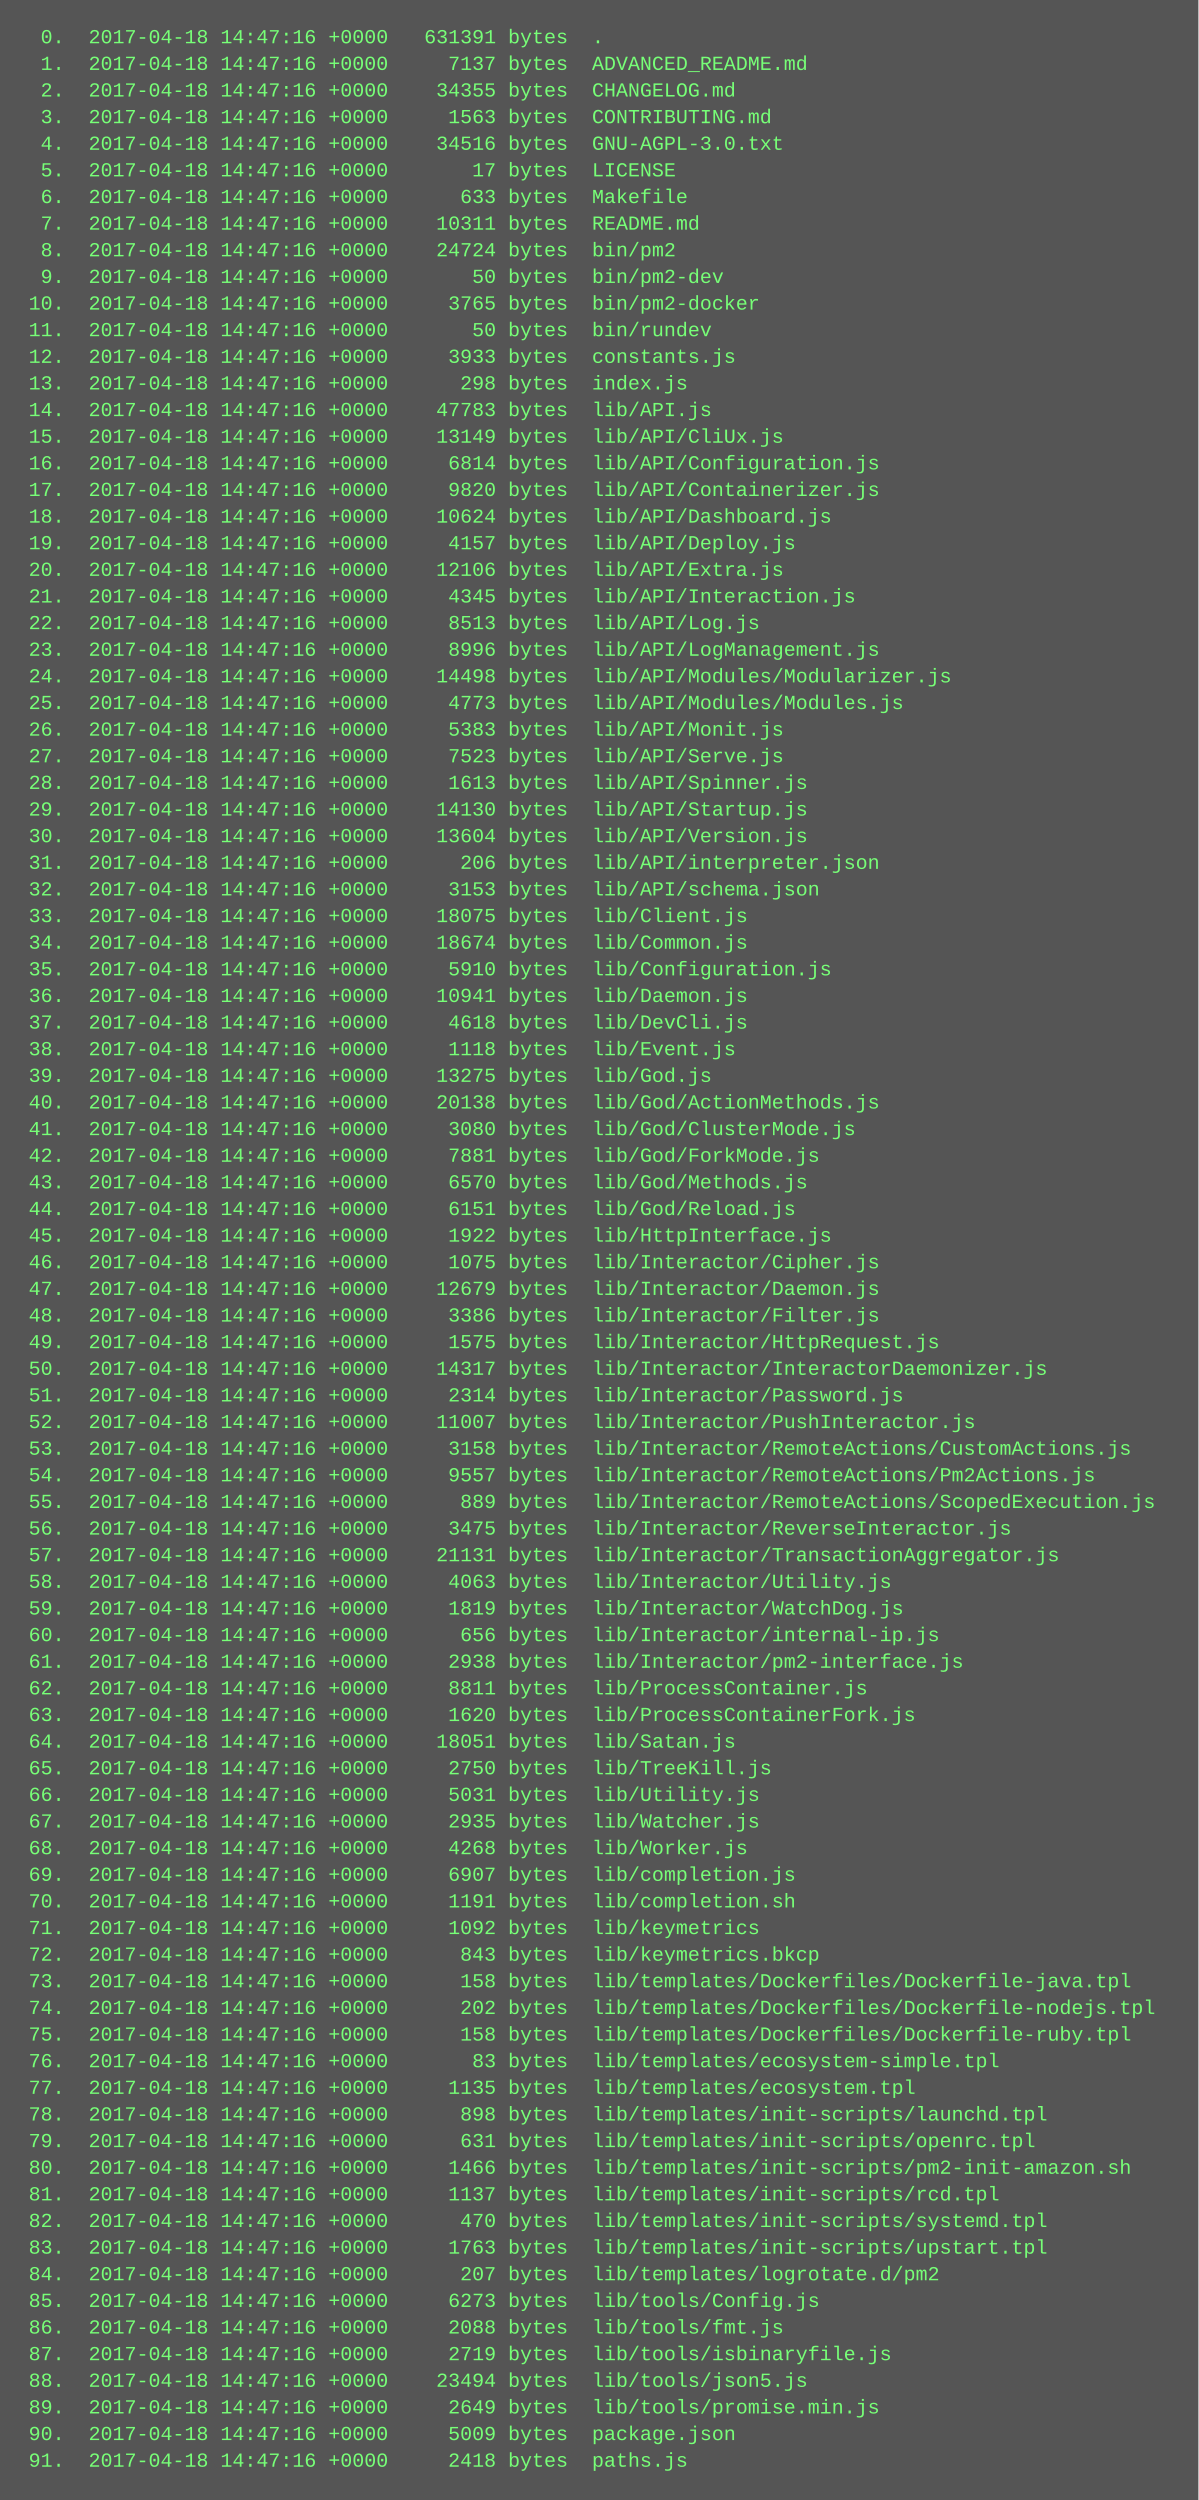
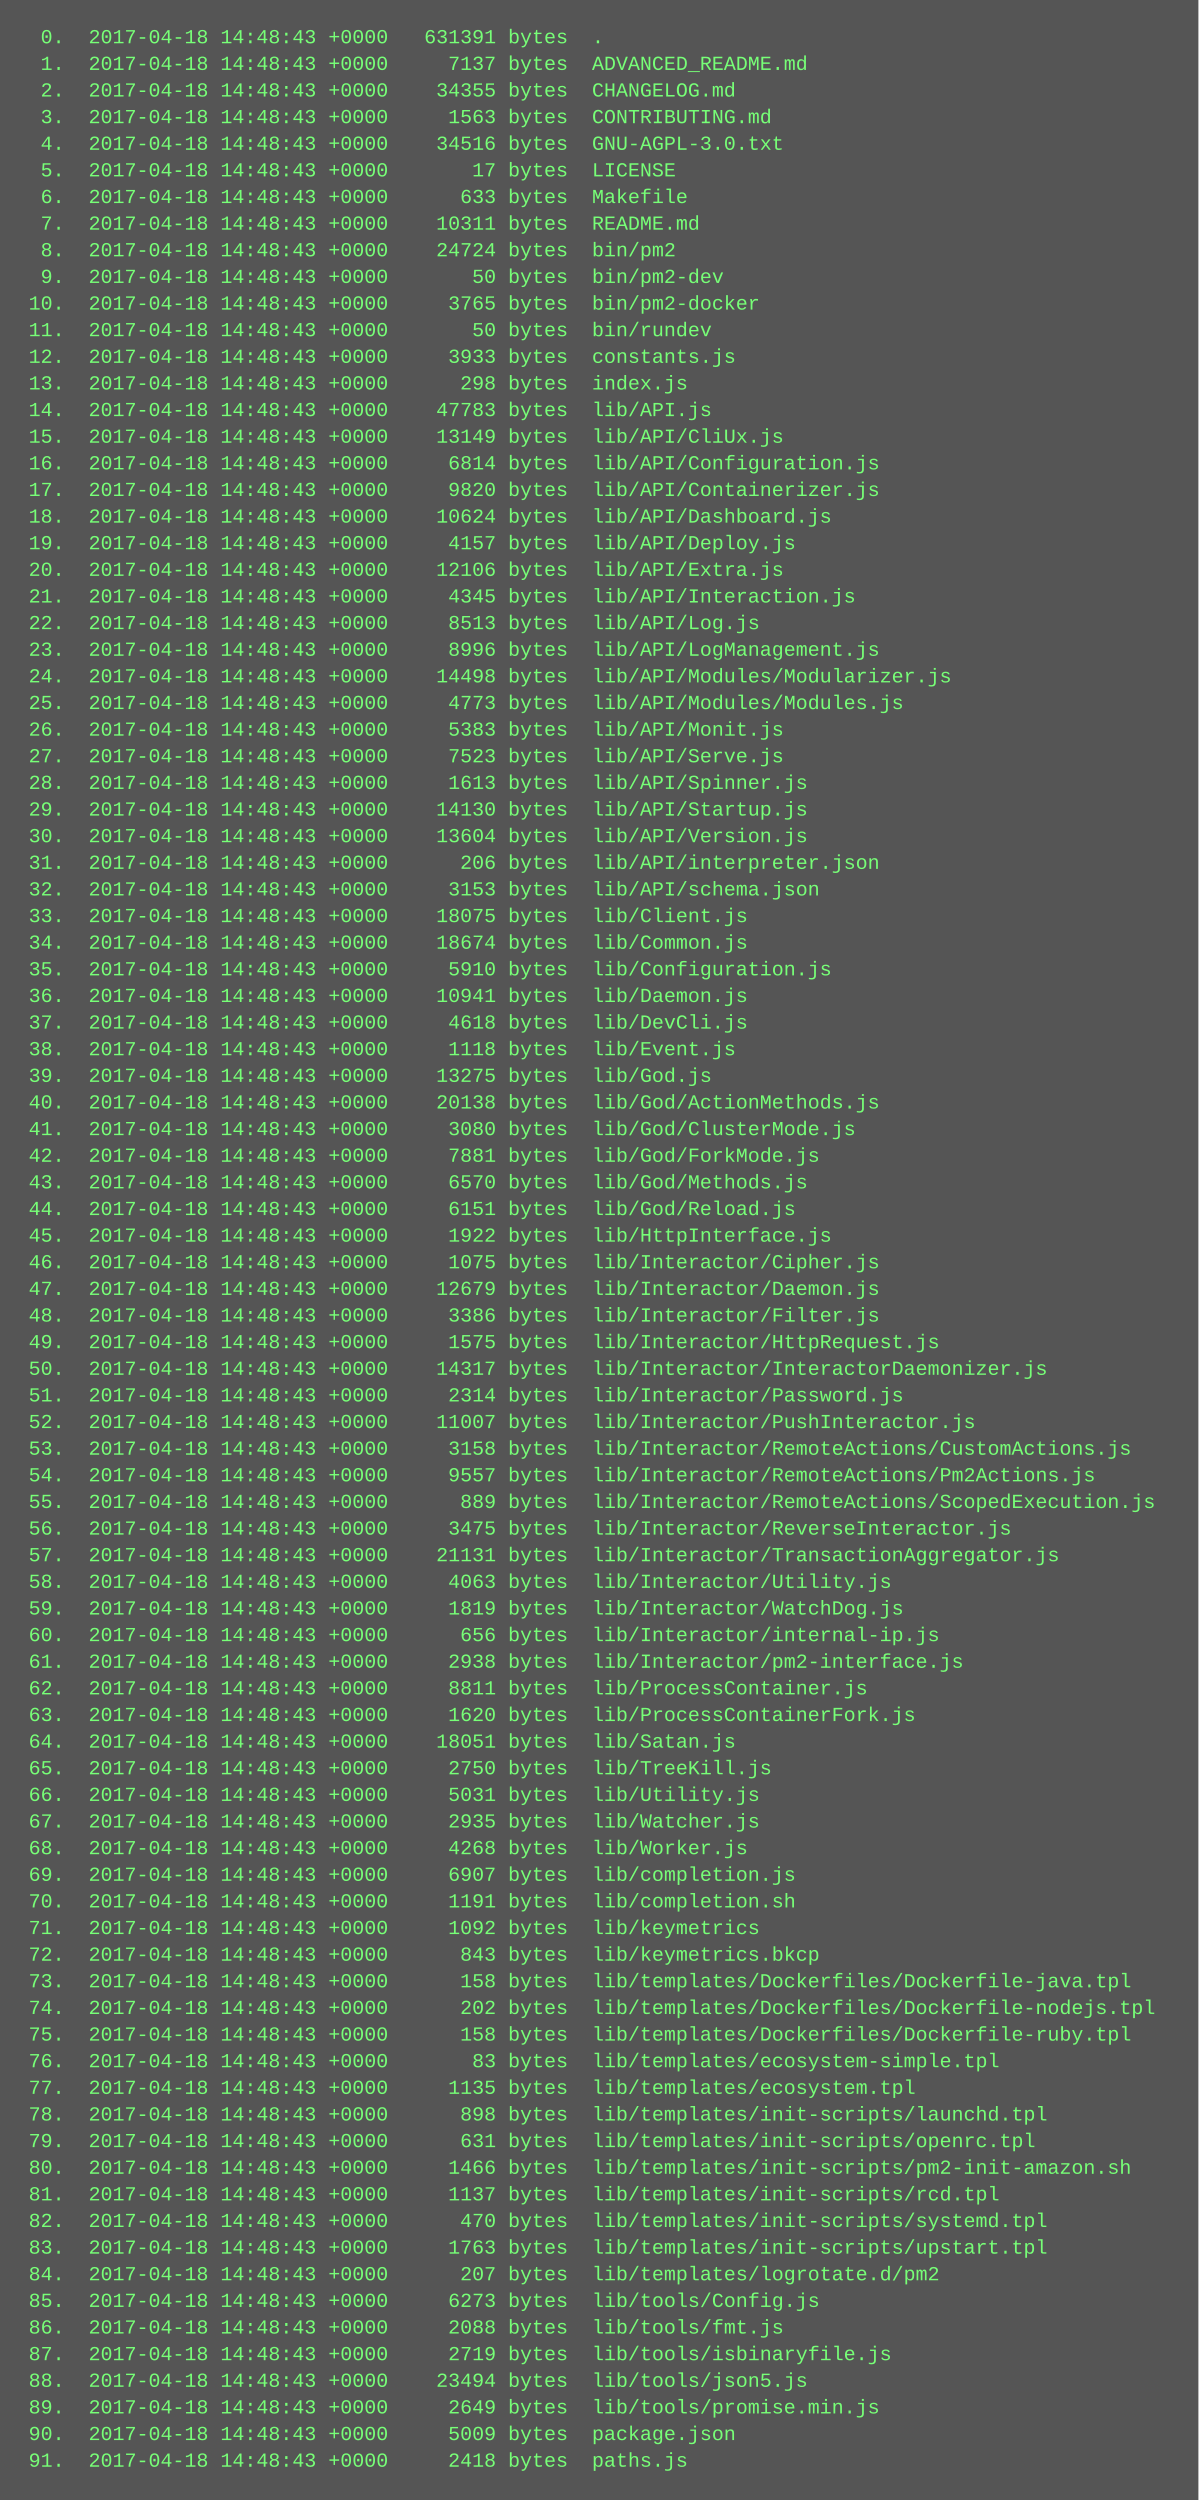
<svg xmlns="http://www.w3.org/2000/svg" height="1502" width="720">
  <rect height="1502" fill="#555" width="720" />
  <text fill="#7f7" font-family="Courier New" font-size="12" xml:space="preserve">
-     <tspan x="10" y="26">  0.  2017-04-18 14:47:16 +0000   631391 bytes  .</tspan>
-     <tspan x="10" y="42">  1.  2017-04-18 14:47:16 +0000     7137 bytes  ADVANCED_README.md</tspan>
-     <tspan x="10" y="58">  2.  2017-04-18 14:47:16 +0000    34355 bytes  CHANGELOG.md</tspan>
-     <tspan x="10" y="74">  3.  2017-04-18 14:47:16 +0000     1563 bytes  CONTRIBUTING.md</tspan>
-     <tspan x="10" y="90">  4.  2017-04-18 14:47:16 +0000    34516 bytes  GNU-AGPL-3.0.txt</tspan>
-     <tspan x="10" y="106">  5.  2017-04-18 14:47:16 +0000       17 bytes  LICENSE</tspan>
-     <tspan x="10" y="122">  6.  2017-04-18 14:47:16 +0000      633 bytes  Makefile</tspan>
-     <tspan x="10" y="138">  7.  2017-04-18 14:47:16 +0000    10311 bytes  README.md</tspan>
-     <tspan x="10" y="154">  8.  2017-04-18 14:47:16 +0000    24724 bytes  bin/pm2</tspan>
-     <tspan x="10" y="170">  9.  2017-04-18 14:47:16 +0000       50 bytes  bin/pm2-dev</tspan>
-     <tspan x="10" y="186"> 10.  2017-04-18 14:47:16 +0000     3765 bytes  bin/pm2-docker</tspan>
-     <tspan x="10" y="202"> 11.  2017-04-18 14:47:16 +0000       50 bytes  bin/rundev</tspan>
-     <tspan x="10" y="218"> 12.  2017-04-18 14:47:16 +0000     3933 bytes  constants.js</tspan>
-     <tspan x="10" y="234"> 13.  2017-04-18 14:47:16 +0000      298 bytes  index.js</tspan>
-     <tspan x="10" y="250"> 14.  2017-04-18 14:47:16 +0000    47783 bytes  lib/API.js</tspan>
-     <tspan x="10" y="266"> 15.  2017-04-18 14:47:16 +0000    13149 bytes  lib/API/CliUx.js</tspan>
-     <tspan x="10" y="282"> 16.  2017-04-18 14:47:16 +0000     6814 bytes  lib/API/Configuration.js</tspan>
-     <tspan x="10" y="298"> 17.  2017-04-18 14:47:16 +0000     9820 bytes  lib/API/Containerizer.js</tspan>
-     <tspan x="10" y="314"> 18.  2017-04-18 14:47:16 +0000    10624 bytes  lib/API/Dashboard.js</tspan>
-     <tspan x="10" y="330"> 19.  2017-04-18 14:47:16 +0000     4157 bytes  lib/API/Deploy.js</tspan>
-     <tspan x="10" y="346"> 20.  2017-04-18 14:47:16 +0000    12106 bytes  lib/API/Extra.js</tspan>
-     <tspan x="10" y="362"> 21.  2017-04-18 14:47:16 +0000     4345 bytes  lib/API/Interaction.js</tspan>
-     <tspan x="10" y="378"> 22.  2017-04-18 14:47:16 +0000     8513 bytes  lib/API/Log.js</tspan>
-     <tspan x="10" y="394"> 23.  2017-04-18 14:47:16 +0000     8996 bytes  lib/API/LogManagement.js</tspan>
-     <tspan x="10" y="410"> 24.  2017-04-18 14:47:16 +0000    14498 bytes  lib/API/Modules/Modularizer.js</tspan>
-     <tspan x="10" y="426"> 25.  2017-04-18 14:47:16 +0000     4773 bytes  lib/API/Modules/Modules.js</tspan>
-     <tspan x="10" y="442"> 26.  2017-04-18 14:47:16 +0000     5383 bytes  lib/API/Monit.js</tspan>
-     <tspan x="10" y="458"> 27.  2017-04-18 14:47:16 +0000     7523 bytes  lib/API/Serve.js</tspan>
-     <tspan x="10" y="474"> 28.  2017-04-18 14:47:16 +0000     1613 bytes  lib/API/Spinner.js</tspan>
-     <tspan x="10" y="490"> 29.  2017-04-18 14:47:16 +0000    14130 bytes  lib/API/Startup.js</tspan>
-     <tspan x="10" y="506"> 30.  2017-04-18 14:47:16 +0000    13604 bytes  lib/API/Version.js</tspan>
-     <tspan x="10" y="522"> 31.  2017-04-18 14:47:16 +0000      206 bytes  lib/API/interpreter.json</tspan>
-     <tspan x="10" y="538"> 32.  2017-04-18 14:47:16 +0000     3153 bytes  lib/API/schema.json</tspan>
-     <tspan x="10" y="554"> 33.  2017-04-18 14:47:16 +0000    18075 bytes  lib/Client.js</tspan>
-     <tspan x="10" y="570"> 34.  2017-04-18 14:47:16 +0000    18674 bytes  lib/Common.js</tspan>
-     <tspan x="10" y="586"> 35.  2017-04-18 14:47:16 +0000     5910 bytes  lib/Configuration.js</tspan>
-     <tspan x="10" y="602"> 36.  2017-04-18 14:47:16 +0000    10941 bytes  lib/Daemon.js</tspan>
-     <tspan x="10" y="618"> 37.  2017-04-18 14:47:16 +0000     4618 bytes  lib/DevCli.js</tspan>
-     <tspan x="10" y="634"> 38.  2017-04-18 14:47:16 +0000     1118 bytes  lib/Event.js</tspan>
-     <tspan x="10" y="650"> 39.  2017-04-18 14:47:16 +0000    13275 bytes  lib/God.js</tspan>
-     <tspan x="10" y="666"> 40.  2017-04-18 14:47:16 +0000    20138 bytes  lib/God/ActionMethods.js</tspan>
-     <tspan x="10" y="682"> 41.  2017-04-18 14:47:16 +0000     3080 bytes  lib/God/ClusterMode.js</tspan>
-     <tspan x="10" y="698"> 42.  2017-04-18 14:47:16 +0000     7881 bytes  lib/God/ForkMode.js</tspan>
-     <tspan x="10" y="714"> 43.  2017-04-18 14:47:16 +0000     6570 bytes  lib/God/Methods.js</tspan>
-     <tspan x="10" y="730"> 44.  2017-04-18 14:47:16 +0000     6151 bytes  lib/God/Reload.js</tspan>
-     <tspan x="10" y="746"> 45.  2017-04-18 14:47:16 +0000     1922 bytes  lib/HttpInterface.js</tspan>
-     <tspan x="10" y="762"> 46.  2017-04-18 14:47:16 +0000     1075 bytes  lib/Interactor/Cipher.js</tspan>
-     <tspan x="10" y="778"> 47.  2017-04-18 14:47:16 +0000    12679 bytes  lib/Interactor/Daemon.js</tspan>
-     <tspan x="10" y="794"> 48.  2017-04-18 14:47:16 +0000     3386 bytes  lib/Interactor/Filter.js</tspan>
-     <tspan x="10" y="810"> 49.  2017-04-18 14:47:16 +0000     1575 bytes  lib/Interactor/HttpRequest.js</tspan>
-     <tspan x="10" y="826"> 50.  2017-04-18 14:47:16 +0000    14317 bytes  lib/Interactor/InteractorDaemonizer.js</tspan>
-     <tspan x="10" y="842"> 51.  2017-04-18 14:47:16 +0000     2314 bytes  lib/Interactor/Password.js</tspan>
-     <tspan x="10" y="858"> 52.  2017-04-18 14:47:16 +0000    11007 bytes  lib/Interactor/PushInteractor.js</tspan>
-     <tspan x="10" y="874"> 53.  2017-04-18 14:47:16 +0000     3158 bytes  lib/Interactor/RemoteActions/CustomActions.js</tspan>
-     <tspan x="10" y="890"> 54.  2017-04-18 14:47:16 +0000     9557 bytes  lib/Interactor/RemoteActions/Pm2Actions.js</tspan>
-     <tspan x="10" y="906"> 55.  2017-04-18 14:47:16 +0000      889 bytes  lib/Interactor/RemoteActions/ScopedExecution.js</tspan>
-     <tspan x="10" y="922"> 56.  2017-04-18 14:47:16 +0000     3475 bytes  lib/Interactor/ReverseInteractor.js</tspan>
-     <tspan x="10" y="938"> 57.  2017-04-18 14:47:16 +0000    21131 bytes  lib/Interactor/TransactionAggregator.js</tspan>
-     <tspan x="10" y="954"> 58.  2017-04-18 14:47:16 +0000     4063 bytes  lib/Interactor/Utility.js</tspan>
-     <tspan x="10" y="970"> 59.  2017-04-18 14:47:16 +0000     1819 bytes  lib/Interactor/WatchDog.js</tspan>
-     <tspan x="10" y="986"> 60.  2017-04-18 14:47:16 +0000      656 bytes  lib/Interactor/internal-ip.js</tspan>
-     <tspan x="10" y="1002"> 61.  2017-04-18 14:47:16 +0000     2938 bytes  lib/Interactor/pm2-interface.js</tspan>
-     <tspan x="10" y="1018"> 62.  2017-04-18 14:47:16 +0000     8811 bytes  lib/ProcessContainer.js</tspan>
-     <tspan x="10" y="1034"> 63.  2017-04-18 14:47:16 +0000     1620 bytes  lib/ProcessContainerFork.js</tspan>
-     <tspan x="10" y="1050"> 64.  2017-04-18 14:47:16 +0000    18051 bytes  lib/Satan.js</tspan>
-     <tspan x="10" y="1066"> 65.  2017-04-18 14:47:16 +0000     2750 bytes  lib/TreeKill.js</tspan>
-     <tspan x="10" y="1082"> 66.  2017-04-18 14:47:16 +0000     5031 bytes  lib/Utility.js</tspan>
-     <tspan x="10" y="1098"> 67.  2017-04-18 14:47:16 +0000     2935 bytes  lib/Watcher.js</tspan>
-     <tspan x="10" y="1114"> 68.  2017-04-18 14:47:16 +0000     4268 bytes  lib/Worker.js</tspan>
-     <tspan x="10" y="1130"> 69.  2017-04-18 14:47:16 +0000     6907 bytes  lib/completion.js</tspan>
-     <tspan x="10" y="1146"> 70.  2017-04-18 14:47:16 +0000     1191 bytes  lib/completion.sh</tspan>
-     <tspan x="10" y="1162"> 71.  2017-04-18 14:47:16 +0000     1092 bytes  lib/keymetrics</tspan>
-     <tspan x="10" y="1178"> 72.  2017-04-18 14:47:16 +0000      843 bytes  lib/keymetrics.bkcp</tspan>
-     <tspan x="10" y="1194"> 73.  2017-04-18 14:47:16 +0000      158 bytes  lib/templates/Dockerfiles/Dockerfile-java.tpl</tspan>
-     <tspan x="10" y="1210"> 74.  2017-04-18 14:47:16 +0000      202 bytes  lib/templates/Dockerfiles/Dockerfile-nodejs.tpl</tspan>
-     <tspan x="10" y="1226"> 75.  2017-04-18 14:47:16 +0000      158 bytes  lib/templates/Dockerfiles/Dockerfile-ruby.tpl</tspan>
-     <tspan x="10" y="1242"> 76.  2017-04-18 14:47:16 +0000       83 bytes  lib/templates/ecosystem-simple.tpl</tspan>
-     <tspan x="10" y="1258"> 77.  2017-04-18 14:47:16 +0000     1135 bytes  lib/templates/ecosystem.tpl</tspan>
-     <tspan x="10" y="1274"> 78.  2017-04-18 14:47:16 +0000      898 bytes  lib/templates/init-scripts/launchd.tpl</tspan>
-     <tspan x="10" y="1290"> 79.  2017-04-18 14:47:16 +0000      631 bytes  lib/templates/init-scripts/openrc.tpl</tspan>
-     <tspan x="10" y="1306"> 80.  2017-04-18 14:47:16 +0000     1466 bytes  lib/templates/init-scripts/pm2-init-amazon.sh</tspan>
-     <tspan x="10" y="1322"> 81.  2017-04-18 14:47:16 +0000     1137 bytes  lib/templates/init-scripts/rcd.tpl</tspan>
-     <tspan x="10" y="1338"> 82.  2017-04-18 14:47:16 +0000      470 bytes  lib/templates/init-scripts/systemd.tpl</tspan>
-     <tspan x="10" y="1354"> 83.  2017-04-18 14:47:16 +0000     1763 bytes  lib/templates/init-scripts/upstart.tpl</tspan>
-     <tspan x="10" y="1370"> 84.  2017-04-18 14:47:16 +0000      207 bytes  lib/templates/logrotate.d/pm2</tspan>
-     <tspan x="10" y="1386"> 85.  2017-04-18 14:47:16 +0000     6273 bytes  lib/tools/Config.js</tspan>
-     <tspan x="10" y="1402"> 86.  2017-04-18 14:47:16 +0000     2088 bytes  lib/tools/fmt.js</tspan>
-     <tspan x="10" y="1418"> 87.  2017-04-18 14:47:16 +0000     2719 bytes  lib/tools/isbinaryfile.js</tspan>
-     <tspan x="10" y="1434"> 88.  2017-04-18 14:47:16 +0000    23494 bytes  lib/tools/json5.js</tspan>
-     <tspan x="10" y="1450"> 89.  2017-04-18 14:47:16 +0000     2649 bytes  lib/tools/promise.min.js</tspan>
-     <tspan x="10" y="1466"> 90.  2017-04-18 14:47:16 +0000     5009 bytes  package.json</tspan>
-     <tspan x="10" y="1482"> 91.  2017-04-18 14:47:16 +0000     2418 bytes  paths.js</tspan>
+     <tspan x="10" y="26">  0.  2017-04-18 14:48:43 +0000   631391 bytes  .</tspan>
+     <tspan x="10" y="42">  1.  2017-04-18 14:48:43 +0000     7137 bytes  ADVANCED_README.md</tspan>
+     <tspan x="10" y="58">  2.  2017-04-18 14:48:43 +0000    34355 bytes  CHANGELOG.md</tspan>
+     <tspan x="10" y="74">  3.  2017-04-18 14:48:43 +0000     1563 bytes  CONTRIBUTING.md</tspan>
+     <tspan x="10" y="90">  4.  2017-04-18 14:48:43 +0000    34516 bytes  GNU-AGPL-3.0.txt</tspan>
+     <tspan x="10" y="106">  5.  2017-04-18 14:48:43 +0000       17 bytes  LICENSE</tspan>
+     <tspan x="10" y="122">  6.  2017-04-18 14:48:43 +0000      633 bytes  Makefile</tspan>
+     <tspan x="10" y="138">  7.  2017-04-18 14:48:43 +0000    10311 bytes  README.md</tspan>
+     <tspan x="10" y="154">  8.  2017-04-18 14:48:43 +0000    24724 bytes  bin/pm2</tspan>
+     <tspan x="10" y="170">  9.  2017-04-18 14:48:43 +0000       50 bytes  bin/pm2-dev</tspan>
+     <tspan x="10" y="186"> 10.  2017-04-18 14:48:43 +0000     3765 bytes  bin/pm2-docker</tspan>
+     <tspan x="10" y="202"> 11.  2017-04-18 14:48:43 +0000       50 bytes  bin/rundev</tspan>
+     <tspan x="10" y="218"> 12.  2017-04-18 14:48:43 +0000     3933 bytes  constants.js</tspan>
+     <tspan x="10" y="234"> 13.  2017-04-18 14:48:43 +0000      298 bytes  index.js</tspan>
+     <tspan x="10" y="250"> 14.  2017-04-18 14:48:43 +0000    47783 bytes  lib/API.js</tspan>
+     <tspan x="10" y="266"> 15.  2017-04-18 14:48:43 +0000    13149 bytes  lib/API/CliUx.js</tspan>
+     <tspan x="10" y="282"> 16.  2017-04-18 14:48:43 +0000     6814 bytes  lib/API/Configuration.js</tspan>
+     <tspan x="10" y="298"> 17.  2017-04-18 14:48:43 +0000     9820 bytes  lib/API/Containerizer.js</tspan>
+     <tspan x="10" y="314"> 18.  2017-04-18 14:48:43 +0000    10624 bytes  lib/API/Dashboard.js</tspan>
+     <tspan x="10" y="330"> 19.  2017-04-18 14:48:43 +0000     4157 bytes  lib/API/Deploy.js</tspan>
+     <tspan x="10" y="346"> 20.  2017-04-18 14:48:43 +0000    12106 bytes  lib/API/Extra.js</tspan>
+     <tspan x="10" y="362"> 21.  2017-04-18 14:48:43 +0000     4345 bytes  lib/API/Interaction.js</tspan>
+     <tspan x="10" y="378"> 22.  2017-04-18 14:48:43 +0000     8513 bytes  lib/API/Log.js</tspan>
+     <tspan x="10" y="394"> 23.  2017-04-18 14:48:43 +0000     8996 bytes  lib/API/LogManagement.js</tspan>
+     <tspan x="10" y="410"> 24.  2017-04-18 14:48:43 +0000    14498 bytes  lib/API/Modules/Modularizer.js</tspan>
+     <tspan x="10" y="426"> 25.  2017-04-18 14:48:43 +0000     4773 bytes  lib/API/Modules/Modules.js</tspan>
+     <tspan x="10" y="442"> 26.  2017-04-18 14:48:43 +0000     5383 bytes  lib/API/Monit.js</tspan>
+     <tspan x="10" y="458"> 27.  2017-04-18 14:48:43 +0000     7523 bytes  lib/API/Serve.js</tspan>
+     <tspan x="10" y="474"> 28.  2017-04-18 14:48:43 +0000     1613 bytes  lib/API/Spinner.js</tspan>
+     <tspan x="10" y="490"> 29.  2017-04-18 14:48:43 +0000    14130 bytes  lib/API/Startup.js</tspan>
+     <tspan x="10" y="506"> 30.  2017-04-18 14:48:43 +0000    13604 bytes  lib/API/Version.js</tspan>
+     <tspan x="10" y="522"> 31.  2017-04-18 14:48:43 +0000      206 bytes  lib/API/interpreter.json</tspan>
+     <tspan x="10" y="538"> 32.  2017-04-18 14:48:43 +0000     3153 bytes  lib/API/schema.json</tspan>
+     <tspan x="10" y="554"> 33.  2017-04-18 14:48:43 +0000    18075 bytes  lib/Client.js</tspan>
+     <tspan x="10" y="570"> 34.  2017-04-18 14:48:43 +0000    18674 bytes  lib/Common.js</tspan>
+     <tspan x="10" y="586"> 35.  2017-04-18 14:48:43 +0000     5910 bytes  lib/Configuration.js</tspan>
+     <tspan x="10" y="602"> 36.  2017-04-18 14:48:43 +0000    10941 bytes  lib/Daemon.js</tspan>
+     <tspan x="10" y="618"> 37.  2017-04-18 14:48:43 +0000     4618 bytes  lib/DevCli.js</tspan>
+     <tspan x="10" y="634"> 38.  2017-04-18 14:48:43 +0000     1118 bytes  lib/Event.js</tspan>
+     <tspan x="10" y="650"> 39.  2017-04-18 14:48:43 +0000    13275 bytes  lib/God.js</tspan>
+     <tspan x="10" y="666"> 40.  2017-04-18 14:48:43 +0000    20138 bytes  lib/God/ActionMethods.js</tspan>
+     <tspan x="10" y="682"> 41.  2017-04-18 14:48:43 +0000     3080 bytes  lib/God/ClusterMode.js</tspan>
+     <tspan x="10" y="698"> 42.  2017-04-18 14:48:43 +0000     7881 bytes  lib/God/ForkMode.js</tspan>
+     <tspan x="10" y="714"> 43.  2017-04-18 14:48:43 +0000     6570 bytes  lib/God/Methods.js</tspan>
+     <tspan x="10" y="730"> 44.  2017-04-18 14:48:43 +0000     6151 bytes  lib/God/Reload.js</tspan>
+     <tspan x="10" y="746"> 45.  2017-04-18 14:48:43 +0000     1922 bytes  lib/HttpInterface.js</tspan>
+     <tspan x="10" y="762"> 46.  2017-04-18 14:48:43 +0000     1075 bytes  lib/Interactor/Cipher.js</tspan>
+     <tspan x="10" y="778"> 47.  2017-04-18 14:48:43 +0000    12679 bytes  lib/Interactor/Daemon.js</tspan>
+     <tspan x="10" y="794"> 48.  2017-04-18 14:48:43 +0000     3386 bytes  lib/Interactor/Filter.js</tspan>
+     <tspan x="10" y="810"> 49.  2017-04-18 14:48:43 +0000     1575 bytes  lib/Interactor/HttpRequest.js</tspan>
+     <tspan x="10" y="826"> 50.  2017-04-18 14:48:43 +0000    14317 bytes  lib/Interactor/InteractorDaemonizer.js</tspan>
+     <tspan x="10" y="842"> 51.  2017-04-18 14:48:43 +0000     2314 bytes  lib/Interactor/Password.js</tspan>
+     <tspan x="10" y="858"> 52.  2017-04-18 14:48:43 +0000    11007 bytes  lib/Interactor/PushInteractor.js</tspan>
+     <tspan x="10" y="874"> 53.  2017-04-18 14:48:43 +0000     3158 bytes  lib/Interactor/RemoteActions/CustomActions.js</tspan>
+     <tspan x="10" y="890"> 54.  2017-04-18 14:48:43 +0000     9557 bytes  lib/Interactor/RemoteActions/Pm2Actions.js</tspan>
+     <tspan x="10" y="906"> 55.  2017-04-18 14:48:43 +0000      889 bytes  lib/Interactor/RemoteActions/ScopedExecution.js</tspan>
+     <tspan x="10" y="922"> 56.  2017-04-18 14:48:43 +0000     3475 bytes  lib/Interactor/ReverseInteractor.js</tspan>
+     <tspan x="10" y="938"> 57.  2017-04-18 14:48:43 +0000    21131 bytes  lib/Interactor/TransactionAggregator.js</tspan>
+     <tspan x="10" y="954"> 58.  2017-04-18 14:48:43 +0000     4063 bytes  lib/Interactor/Utility.js</tspan>
+     <tspan x="10" y="970"> 59.  2017-04-18 14:48:43 +0000     1819 bytes  lib/Interactor/WatchDog.js</tspan>
+     <tspan x="10" y="986"> 60.  2017-04-18 14:48:43 +0000      656 bytes  lib/Interactor/internal-ip.js</tspan>
+     <tspan x="10" y="1002"> 61.  2017-04-18 14:48:43 +0000     2938 bytes  lib/Interactor/pm2-interface.js</tspan>
+     <tspan x="10" y="1018"> 62.  2017-04-18 14:48:43 +0000     8811 bytes  lib/ProcessContainer.js</tspan>
+     <tspan x="10" y="1034"> 63.  2017-04-18 14:48:43 +0000     1620 bytes  lib/ProcessContainerFork.js</tspan>
+     <tspan x="10" y="1050"> 64.  2017-04-18 14:48:43 +0000    18051 bytes  lib/Satan.js</tspan>
+     <tspan x="10" y="1066"> 65.  2017-04-18 14:48:43 +0000     2750 bytes  lib/TreeKill.js</tspan>
+     <tspan x="10" y="1082"> 66.  2017-04-18 14:48:43 +0000     5031 bytes  lib/Utility.js</tspan>
+     <tspan x="10" y="1098"> 67.  2017-04-18 14:48:43 +0000     2935 bytes  lib/Watcher.js</tspan>
+     <tspan x="10" y="1114"> 68.  2017-04-18 14:48:43 +0000     4268 bytes  lib/Worker.js</tspan>
+     <tspan x="10" y="1130"> 69.  2017-04-18 14:48:43 +0000     6907 bytes  lib/completion.js</tspan>
+     <tspan x="10" y="1146"> 70.  2017-04-18 14:48:43 +0000     1191 bytes  lib/completion.sh</tspan>
+     <tspan x="10" y="1162"> 71.  2017-04-18 14:48:43 +0000     1092 bytes  lib/keymetrics</tspan>
+     <tspan x="10" y="1178"> 72.  2017-04-18 14:48:43 +0000      843 bytes  lib/keymetrics.bkcp</tspan>
+     <tspan x="10" y="1194"> 73.  2017-04-18 14:48:43 +0000      158 bytes  lib/templates/Dockerfiles/Dockerfile-java.tpl</tspan>
+     <tspan x="10" y="1210"> 74.  2017-04-18 14:48:43 +0000      202 bytes  lib/templates/Dockerfiles/Dockerfile-nodejs.tpl</tspan>
+     <tspan x="10" y="1226"> 75.  2017-04-18 14:48:43 +0000      158 bytes  lib/templates/Dockerfiles/Dockerfile-ruby.tpl</tspan>
+     <tspan x="10" y="1242"> 76.  2017-04-18 14:48:43 +0000       83 bytes  lib/templates/ecosystem-simple.tpl</tspan>
+     <tspan x="10" y="1258"> 77.  2017-04-18 14:48:43 +0000     1135 bytes  lib/templates/ecosystem.tpl</tspan>
+     <tspan x="10" y="1274"> 78.  2017-04-18 14:48:43 +0000      898 bytes  lib/templates/init-scripts/launchd.tpl</tspan>
+     <tspan x="10" y="1290"> 79.  2017-04-18 14:48:43 +0000      631 bytes  lib/templates/init-scripts/openrc.tpl</tspan>
+     <tspan x="10" y="1306"> 80.  2017-04-18 14:48:43 +0000     1466 bytes  lib/templates/init-scripts/pm2-init-amazon.sh</tspan>
+     <tspan x="10" y="1322"> 81.  2017-04-18 14:48:43 +0000     1137 bytes  lib/templates/init-scripts/rcd.tpl</tspan>
+     <tspan x="10" y="1338"> 82.  2017-04-18 14:48:43 +0000      470 bytes  lib/templates/init-scripts/systemd.tpl</tspan>
+     <tspan x="10" y="1354"> 83.  2017-04-18 14:48:43 +0000     1763 bytes  lib/templates/init-scripts/upstart.tpl</tspan>
+     <tspan x="10" y="1370"> 84.  2017-04-18 14:48:43 +0000      207 bytes  lib/templates/logrotate.d/pm2</tspan>
+     <tspan x="10" y="1386"> 85.  2017-04-18 14:48:43 +0000     6273 bytes  lib/tools/Config.js</tspan>
+     <tspan x="10" y="1402"> 86.  2017-04-18 14:48:43 +0000     2088 bytes  lib/tools/fmt.js</tspan>
+     <tspan x="10" y="1418"> 87.  2017-04-18 14:48:43 +0000     2719 bytes  lib/tools/isbinaryfile.js</tspan>
+     <tspan x="10" y="1434"> 88.  2017-04-18 14:48:43 +0000    23494 bytes  lib/tools/json5.js</tspan>
+     <tspan x="10" y="1450"> 89.  2017-04-18 14:48:43 +0000     2649 bytes  lib/tools/promise.min.js</tspan>
+     <tspan x="10" y="1466"> 90.  2017-04-18 14:48:43 +0000     5009 bytes  package.json</tspan>
+     <tspan x="10" y="1482"> 91.  2017-04-18 14:48:43 +0000     2418 bytes  paths.js</tspan>
  </text>
</svg>
